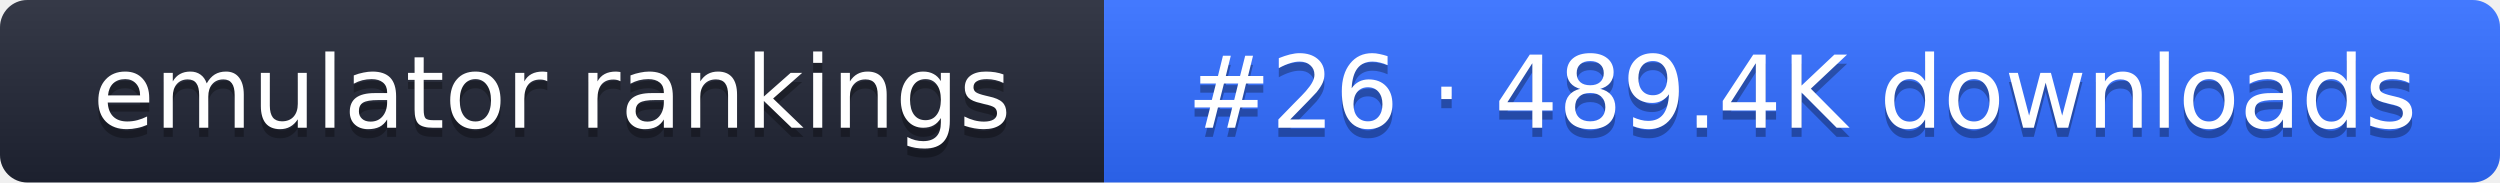
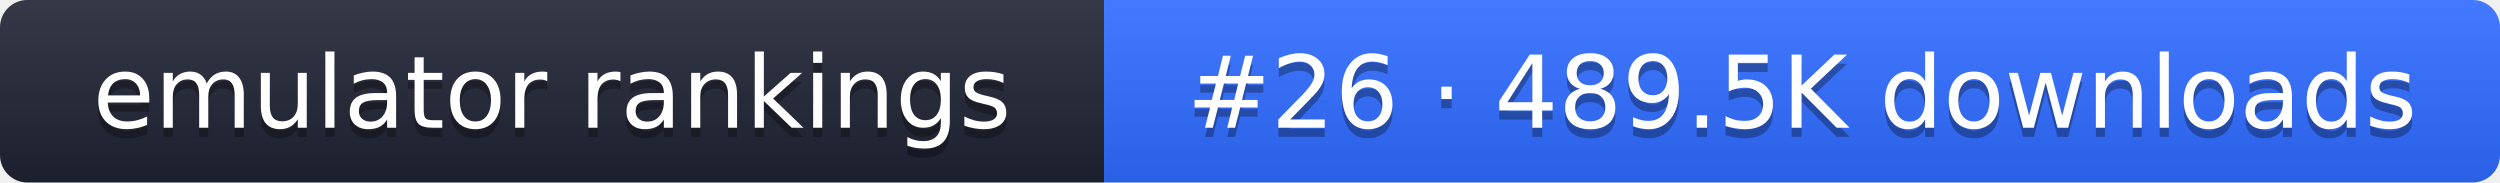
- <svg xmlns="http://www.w3.org/2000/svg" width="274" height="20" role="img" aria-label="emulator rankings: #26 · 489.4K downloads">
+ <svg xmlns="http://www.w3.org/2000/svg" width="274" height="20" role="img" aria-label="emulator rankings: #26 · 489.5K downloads">
  <linearGradient id="g" x2="0" y2="100%">
    <stop offset="0" stop-color="#fff" stop-opacity=".1" />
    <stop offset="1" stop-opacity=".1" />
  </linearGradient>
  <clipPath id="r">
    <rect width="274" height="20" rx="3" fill="#fff" />
  </clipPath>
  <g clip-path="url(#r)">
    <rect width="121" height="20" fill="#1f2433" />
    <rect x="121" width="153" height="20" fill="#2f6bff" />
    <rect width="274" height="20" fill="url(#g)" />
  </g>
  <g fill="#fff" text-anchor="middle" font-family="Verdana,DejaVu Sans,sans-serif" font-size="11">
    <text x="60.5" y="15" fill="#010101" fill-opacity=".3">emulator rankings</text>
    <text x="60.5" y="14">emulator rankings</text>
-     <text x="197.5" y="15" fill="#010101" fill-opacity=".3">#26 · 489.4K downloads</text>
-     <text x="197.5" y="14">#26 · 489.4K downloads</text>
+     <text x="197.5" y="15" fill="#010101" fill-opacity=".3">#26 · 489.5K downloads</text>
+     <text x="197.5" y="14">#26 · 489.5K downloads</text>
  </g>
</svg>
